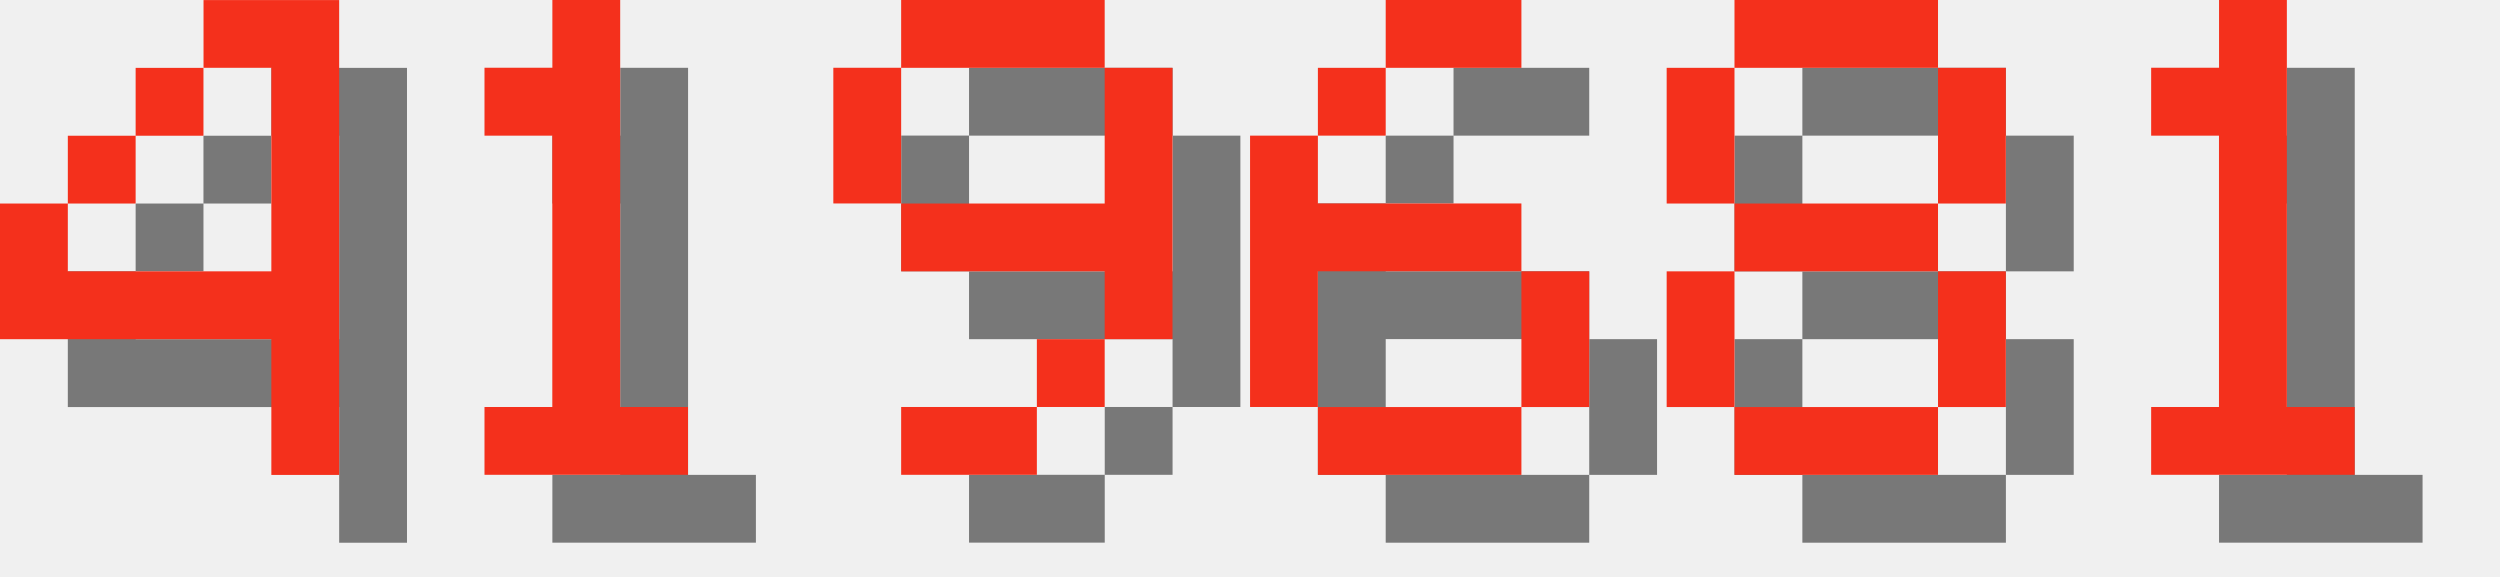
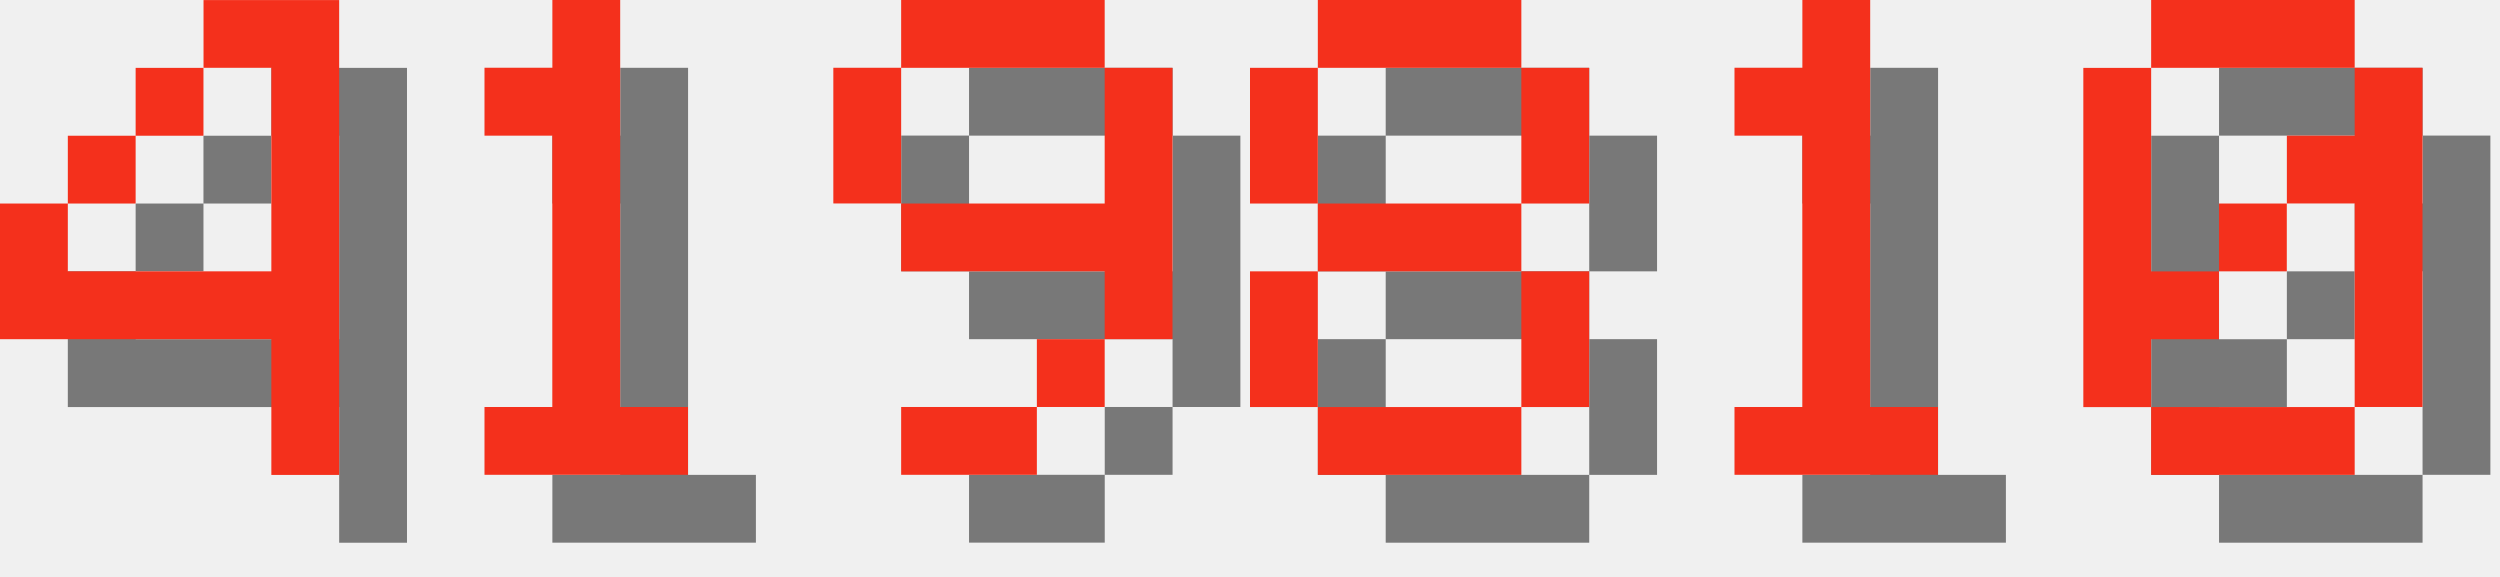
<svg xmlns="http://www.w3.org/2000/svg" version="1.1" width="156.0" height="36">
  <style>
        .text-foreground {
            fill: #F4301C;
        }
        .text-shadow {
            fill: #000000;
            fill-opacity: 0.5;
        }
    </style>
  <g class="digit" id="digit_4" transform="translate(0.0, 0), scale(4)">
    <path id="digit_4_shadow" class="text-shadow" d="m4.233 1.058v1.058h1.058v3.175h-3.175v-1.058h-1.058v2.117h4.233v2.117h1.058v-7.408h-2.117zm-2.117 3.175h1.058v-1.058h-1.058v1.058zm1.058-1.058h1.058v-1.058h-1.058v1.058z" fill-opacity=".5" style="paint-order:stroke fill markers" />
    <path id="digit_4_fg" class="text-foreground" d="m3.175 0v1.058h1.058v3.175h-3.175v-1.058h-1.058v2.117h4.233v2.117h1.058v-7.408h-2.117zm-2.117 3.175h1.058v-1.058h-1.058v1.058zm1.058-1.058h1.058v-1.058h-1.058v1.058z" fill="#fff" style="paint-order:stroke fill markers" />
  </g>
  <g class="digit" id="digit_1" transform="translate(26.0, 0), scale(4)">
    <path id="digit_1_shadow" class="text-shadow" d="m2.117 2.117v1.058h1.058v4.233h-1.058v1.058h3.175v-1.058h-1.058v-6.35h-1.058v1.058h-1.058z" fill-opacity=".5" style="paint-order:stroke fill markers" />
    <path id="digit_1_fg" class="text-foreground" d="m1.058 1.058v1.058h1.058v4.233h-1.058v1.058h3.175v-1.058h-1.058v-6.35h-1.058v1.058h-1.058z" fill="#fff" style="paint-order:stroke fill markers" />
  </g>
  <g class="digit" id="digit_9" transform="translate(52.0, 0), scale(4)">
    <path id="digit_9_shadow" class="text-shadow" d="m2.117 1.058v1.058h3.175v-1.058h-3.175zm3.175 1.058v2.117h-3.175v1.058h3.175v1.058h1.058v-4.233h-1.058zm0 4.233h-1.058v1.058h1.058v-1.058zm-1.058 1.058h-2.117v1.058h2.117v-1.058zm-2.117-3.175v-2.117h-1.058v2.117h1.058z" fill-opacity=".5" style="paint-order:stroke fill markers" />
    <path id="digit_9_fg" class="text-foreground" d="m1.058 0v1.058h3.175v-1.058h-3.175zm3.175 1.058v2.117h-3.175v1.058h3.175v1.058h1.058v-4.233h-1.058zm0 4.233h-1.058v1.058h1.058v-1.058zm-1.058 1.058h-2.117v1.058h2.117v-1.058zm-2.117-3.175v-2.117h-1.058v2.117h1.058z" fill="#fff" style="paint-order:stroke fill markers" />
  </g>
-   <g class="digit" id="digit_6" transform="translate(78.0, 0), scale(4)">
-     <path id="digit_6_shadow" class="text-shadow" d="m3.175 1.058v1.058h2.117v-1.058h-2.117zm0 1.058h-1.058v1.058h1.058v-1.058zm-1.058 1.058h-1.058v4.233h1.058v-2.117h3.175v-1.058h-3.175v-1.058zm3.175 2.117v2.117h1.058v-2.117h-1.058zm0 2.117h-3.175v1.058h3.175v-1.058z" fill-opacity=".5" style="paint-order:stroke fill markers" />
-     <path id="digit_6_fg" class="text-foreground" d="m2.117 0v1.058h2.117v-1.058h-2.117zm0 1.058h-1.058v1.058h1.058v-1.058zm-1.058 1.058h-1.058v4.233h1.058v-2.117h3.175v-1.058h-3.175v-1.058zm3.175 2.117v2.117h1.058v-2.117h-1.058zm0 2.117h-3.175v1.058h3.175v-1.058z" fill="#fff" style="paint-order:stroke fill markers" />
-   </g>
-   <g class="digit" id="digit_8" transform="translate(104.0, 0), scale(4)">
+   <g class="digit" id="digit_8" transform="translate(78.0, 0), scale(4)">
    <path id="digit_8_shadow" class="text-shadow" d="m2.117 1.058v1.058h3.175v-1.058h-3.175zm3.175 1.058v2.117h1.058v-2.117h-1.058zm0 2.117h-3.175v1.058h3.175v-1.058zm0 1.058v2.117h1.058v-2.117h-1.058zm0 2.117h-3.175v1.058h3.175v-1.058zm-3.175 0v-2.117h-1.058v2.117h1.058zm0-3.175v-2.117h-1.058v2.117h1.058z" fill-opacity=".5" style="paint-order:stroke fill markers" />
    <path id="digit_8_fg" class="text-foreground" d="m1.058 0v1.058h3.175v-1.058h-3.175zm3.175 1.058v2.117h1.058v-2.117h-1.058zm0 2.117h-3.175v1.058h3.175v-1.058zm0 1.058v2.117h1.058v-2.117h-1.058zm0 2.117h-3.175v1.058h3.175v-1.058zm-3.175 0v-2.117h-1.058v2.117h1.058zm0-3.175v-2.117h-1.058v2.117h1.058z" fill="#fff" style="paint-order:stroke fill markers" />
  </g>
-   <g class="digit" id="digit_1" transform="translate(130.0, 0), scale(4)">
+   <g class="digit" id="digit_1" transform="translate(104.0, 0), scale(4)">
    <path id="digit_1_shadow" class="text-shadow" d="m2.117 2.117v1.058h1.058v4.233h-1.058v1.058h3.175v-1.058h-1.058v-6.35h-1.058v1.058h-1.058z" fill-opacity=".5" style="paint-order:stroke fill markers" />
    <path id="digit_1_fg" class="text-foreground" d="m1.058 1.058v1.058h1.058v4.233h-1.058v1.058h3.175v-1.058h-1.058v-6.35h-1.058v1.058h-1.058z" fill="#fff" style="paint-order:stroke fill markers" />
  </g>
+   <g class="digit" id="digit_0" transform="translate(130.0, 0), scale(4)">
+     <path id="digit_0_shadow" class="text-shadow" d="m2.117 1.058v1.058h3.175v-1.058h-3.175zm3.175 1.058v1.058h-1.058v1.058h1.058v3.175h1.058v-5.292h-1.058zm0 5.292h-3.175v1.058h3.175v-1.058zm-3.175 0v-1.058h1.058v-1.058h-1.058v-3.175h-1.058v5.292h1.058zm1.058-2.117h1.058v-1.058h-1.058v1.058z" fill-opacity=".5" style="paint-order:stroke fill markers" />
+     <path id="digit_0_fg" class="text-foreground" d="m1.058 0v1.058h3.175v-1.058h-3.175zm3.175 1.058v1.058h-1.058v1.058h1.058v3.175h1.058v-5.292h-1.058zm0 5.292h-3.175v1.058h3.175v-1.058zm-3.175 0v-1.058h1.058v-1.058h-1.058v-3.175h-1.058v5.292h1.058zm1.058-2.117h1.058v-1.058h-1.058v1.058z" fill="#fff" style="paint-order:stroke fill markers" />
+   </g>
</svg>
